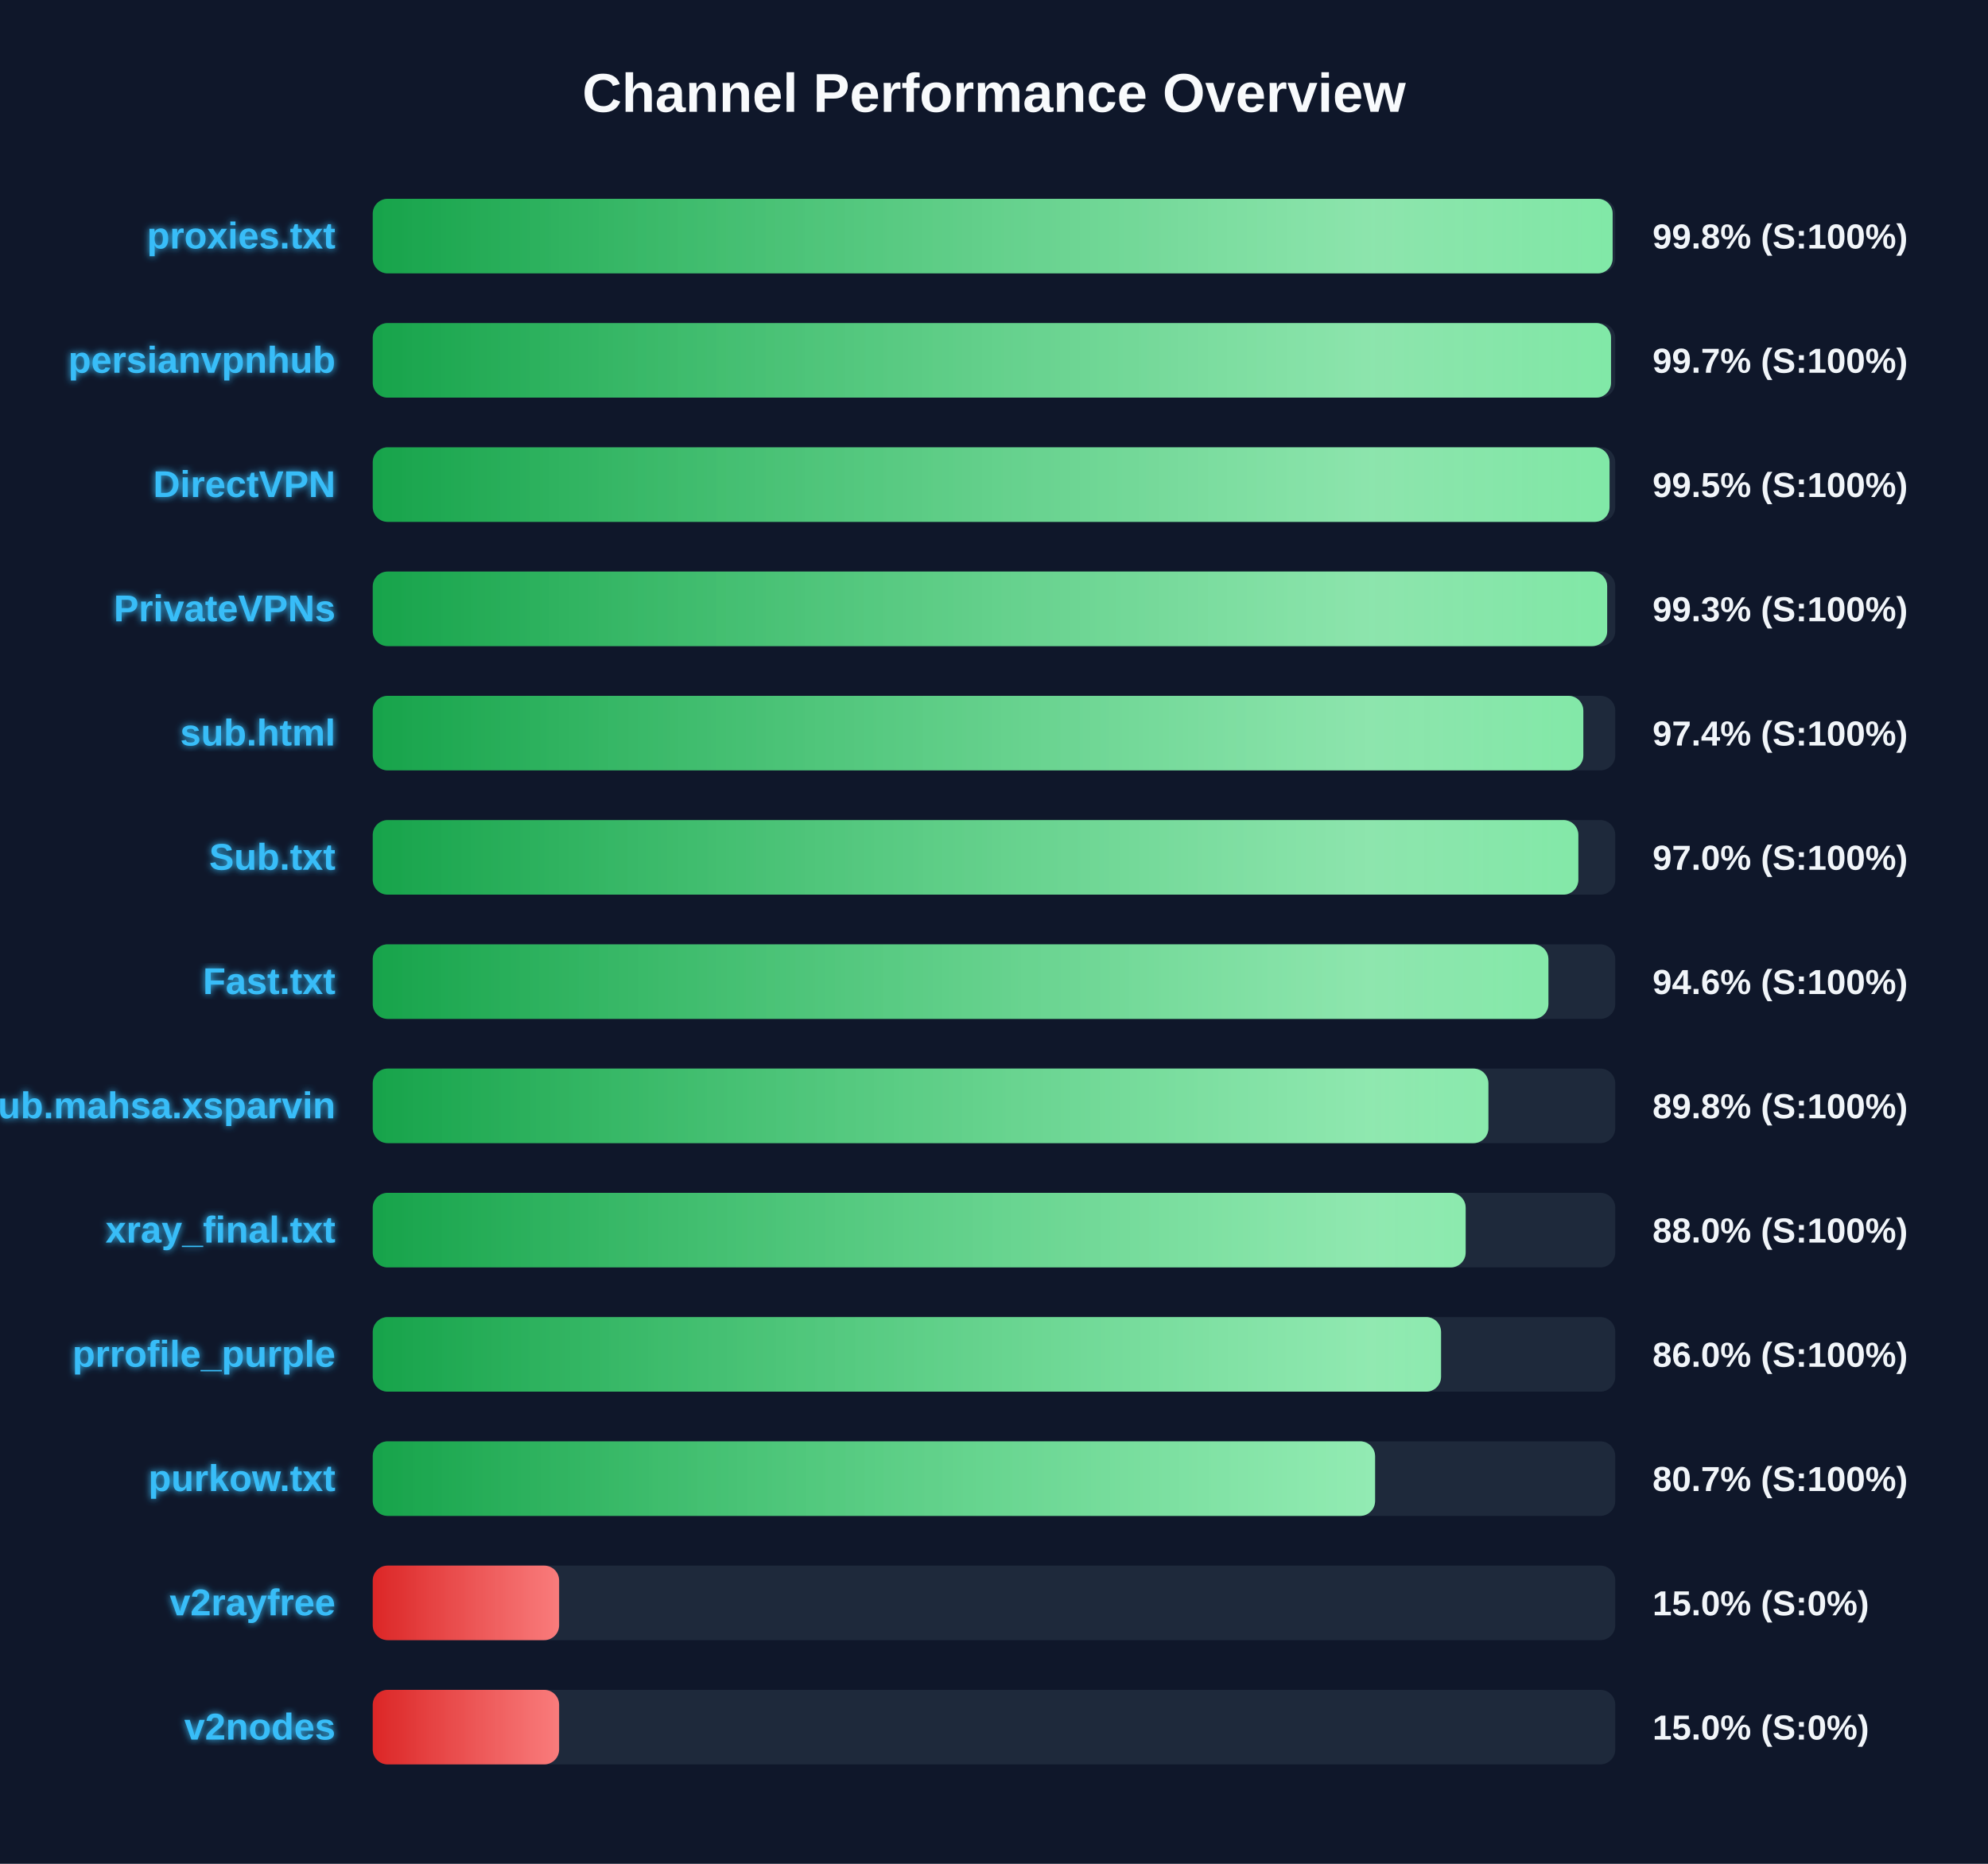
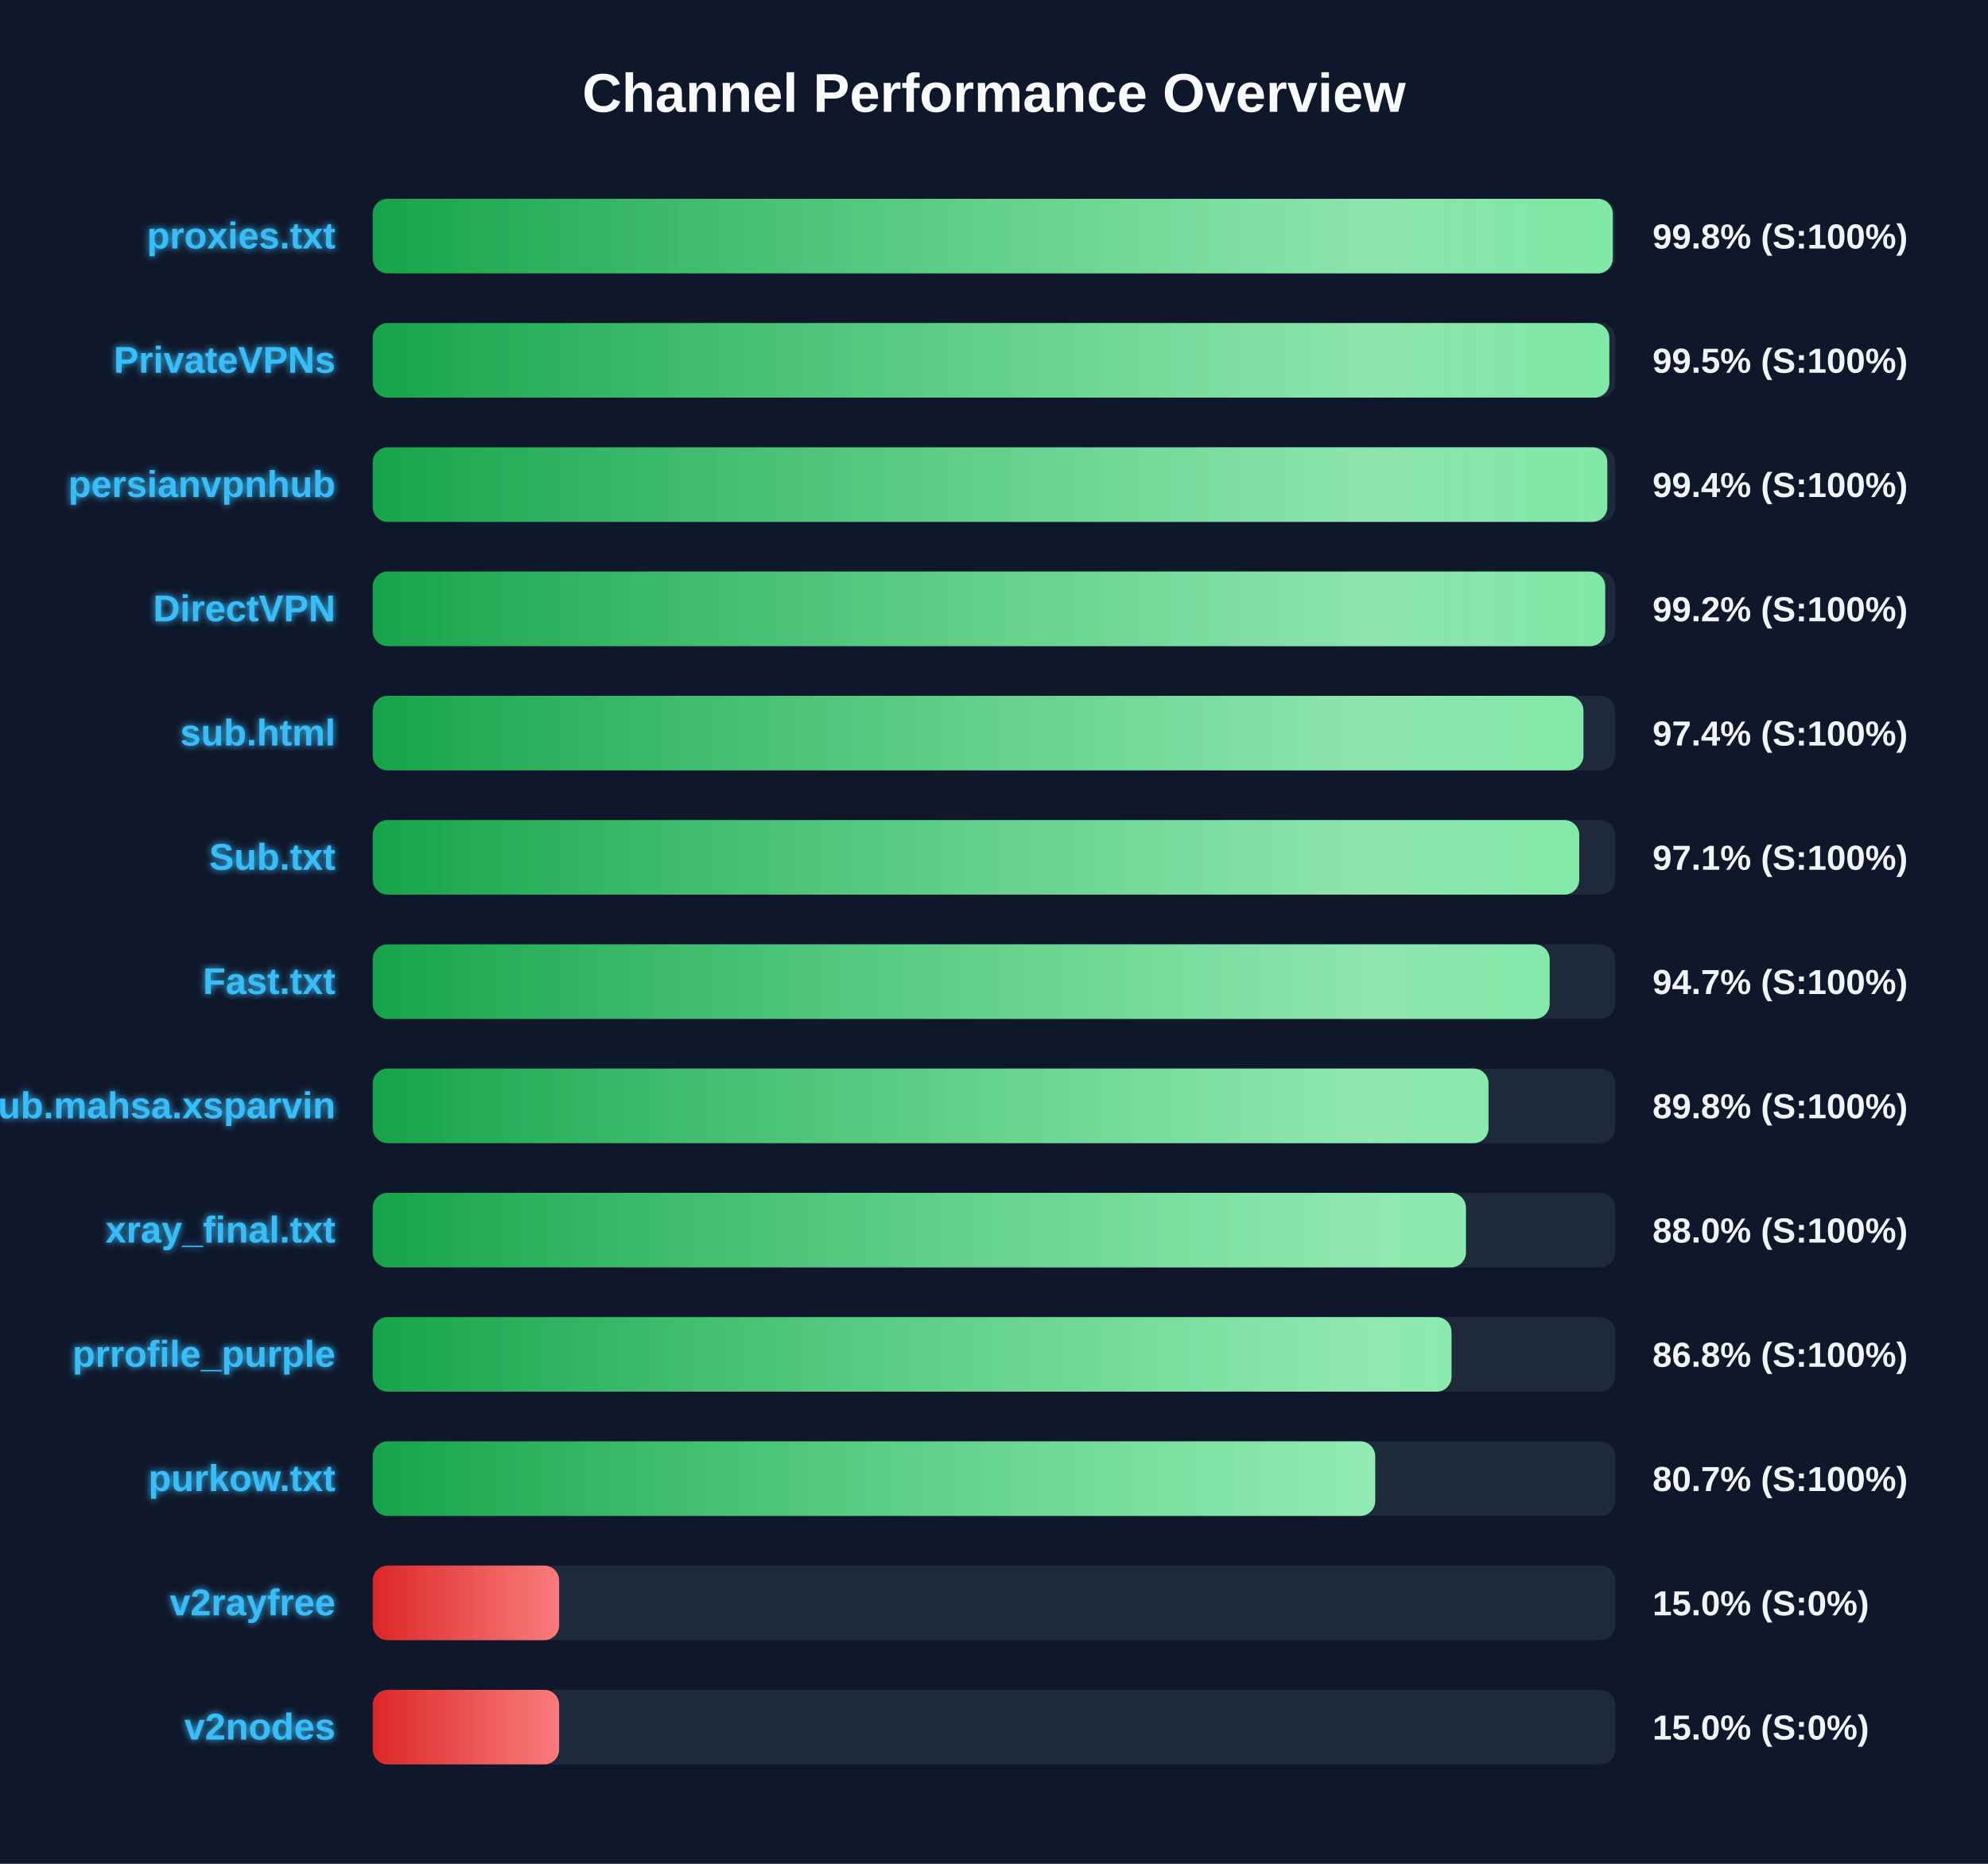
<svg xmlns="http://www.w3.org/2000/svg" width="800" height="750" version="1.1">
  <defs>
    <linearGradient id="grad-green" x1="0%" y1="0%" x2="100%" y2="0%">
      <stop offset="0%" stop-color="#16a34a" />
      <stop offset="100%" stop-color="#4ade80" />
    </linearGradient>
    <linearGradient id="grad-yellow" x1="0%" y1="0%" x2="100%" y2="0%">
      <stop offset="0%" stop-color="#ca8a04" />
      <stop offset="100%" stop-color="#fde047" />
    </linearGradient>
    <linearGradient id="grad-red" x1="0%" y1="0%" x2="100%" y2="0%">
      <stop offset="0%" stop-color="#dc2626" />
      <stop offset="100%" stop-color="#f87171" />
    </linearGradient>
    <linearGradient id="shimmer" x1="0%" y1="0%" x2="100%" y2="0%">
      <stop offset="0%" stop-color="rgba(255,255,255,0)" />
      <stop offset="50%" stop-color="rgba(255,255,255,0.4)" />
      <stop offset="100%" stop-color="rgba(255,255,255,0)" />
    </linearGradient>
    <filter id="glow" x="-20%" y="-20%" width="140%" height="140%">
      <feGaussianBlur stdDeviation="1.5" result="blur" />
      <feComposite in="SourceGraphic" in2="blur" operator="over" />
    </filter>
  </defs>
  <style>
        .bg-rect { fill: #0f172a; }
        .title { font: bold 22px 'Segoe UI', Arial, sans-serif; fill: #f8fafc; }
        .row { font: bold 15px 'Segoe UI', Arial, sans-serif; fill: #38bdf8; filter: url(#glow); }
        .score { font: bold 14px 'Segoe UI', Arial, sans-serif; fill: #f1f5f9; }
        @keyframes shimmer-anim {
            0% { transform: translateX(-100%); }
            100% { transform: translateX(200%); }
        }
        .shimmer-rect {
            animation: shimmer-anim 2.5s infinite linear;
        }
    </style>
  <rect width="100%" height="100%" class="bg-rect" />
  <text x="400" y="45" text-anchor="middle" class="title">Channel Performance Overview</text>
  <rect x="150" y="80" width="500" height="30" fill="#1e293b" rx="6" />
  <clipPath id="clip-0">
-     <rect x="150" y="80" width="498.95" height="30" rx="6" />
+     <rect x="150" y="80" width="499.0" height="30" rx="6" />
  </clipPath>
-   <rect x="150" y="80" width="498.95" height="30" fill="url(#grad-green)" rx="6" />
+   <rect x="150" y="80" width="499.0" height="30" fill="url(#grad-green)" rx="6" />
  <g clip-path="url(#clip-0)">
    <rect x="150" y="80" width="100%" height="30" fill="url(#shimmer)" class="shimmer-rect" />
  </g>
  <text x="135" y="100" text-anchor="end" class="row">proxies.txt</text>
  <text x="665" y="100" text-anchor="start" class="score">99.8% (S:100%)</text>
  <rect x="150" y="130" width="500" height="30" fill="#1e293b" rx="6" />
  <clipPath id="clip-1">
-     <rect x="150" y="130" width="498.3" height="30" rx="6" />
+     <rect x="150" y="130" width="497.6" height="30" rx="6" />
  </clipPath>
-   <rect x="150" y="130" width="498.3" height="30" fill="url(#grad-green)" rx="6" />
+   <rect x="150" y="130" width="497.6" height="30" fill="url(#grad-green)" rx="6" />
  <g clip-path="url(#clip-1)">
    <rect x="150" y="130" width="100%" height="30" fill="url(#shimmer)" class="shimmer-rect" />
  </g>
-   <text x="135" y="150" text-anchor="end" class="row">persianvpnhub</text>
-   <text x="665" y="150" text-anchor="start" class="score">99.7% (S:100%)</text>
+   <text x="135" y="150" text-anchor="end" class="row">PrivateVPNs</text>
+   <text x="665" y="150" text-anchor="start" class="score">99.5% (S:100%)</text>
  <rect x="150" y="180" width="500" height="30" fill="#1e293b" rx="6" />
  <clipPath id="clip-2">
-     <rect x="150" y="180" width="497.7" height="30" rx="6" />
+     <rect x="150" y="180" width="496.8" height="30" rx="6" />
  </clipPath>
-   <rect x="150" y="180" width="497.7" height="30" fill="url(#grad-green)" rx="6" />
+   <rect x="150" y="180" width="496.8" height="30" fill="url(#grad-green)" rx="6" />
  <g clip-path="url(#clip-2)">
    <rect x="150" y="180" width="100%" height="30" fill="url(#shimmer)" class="shimmer-rect" />
  </g>
-   <text x="135" y="200" text-anchor="end" class="row">DirectVPN</text>
-   <text x="665" y="200" text-anchor="start" class="score">99.5% (S:100%)</text>
+   <text x="135" y="200" text-anchor="end" class="row">persianvpnhub</text>
+   <text x="665" y="200" text-anchor="start" class="score">99.4% (S:100%)</text>
  <rect x="150" y="230" width="500" height="30" fill="#1e293b" rx="6" />
  <clipPath id="clip-3">
-     <rect x="150" y="230" width="496.75" height="30" rx="6" />
+     <rect x="150" y="230" width="495.95" height="30" rx="6" />
  </clipPath>
-   <rect x="150" y="230" width="496.75" height="30" fill="url(#grad-green)" rx="6" />
+   <rect x="150" y="230" width="495.95" height="30" fill="url(#grad-green)" rx="6" />
  <g clip-path="url(#clip-3)">
    <rect x="150" y="230" width="100%" height="30" fill="url(#shimmer)" class="shimmer-rect" />
  </g>
-   <text x="135" y="250" text-anchor="end" class="row">PrivateVPNs</text>
-   <text x="665" y="250" text-anchor="start" class="score">99.3% (S:100%)</text>
+   <text x="135" y="250" text-anchor="end" class="row">DirectVPN</text>
+   <text x="665" y="250" text-anchor="start" class="score">99.2% (S:100%)</text>
  <rect x="150" y="280" width="500" height="30" fill="#1e293b" rx="6" />
  <clipPath id="clip-4">
-     <rect x="150" y="280" width="487.15" height="30" rx="6" />
+     <rect x="150" y="280" width="487.2" height="30" rx="6" />
  </clipPath>
-   <rect x="150" y="280" width="487.15" height="30" fill="url(#grad-green)" rx="6" />
+   <rect x="150" y="280" width="487.2" height="30" fill="url(#grad-green)" rx="6" />
  <g clip-path="url(#clip-4)">
    <rect x="150" y="280" width="100%" height="30" fill="url(#shimmer)" class="shimmer-rect" />
  </g>
  <text x="135" y="300" text-anchor="end" class="row">sub.html</text>
  <text x="665" y="300" text-anchor="start" class="score">97.4% (S:100%)</text>
  <rect x="150" y="330" width="500" height="30" fill="#1e293b" rx="6" />
  <clipPath id="clip-5">
-     <rect x="150" y="330" width="485.15" height="30" rx="6" />
+     <rect x="150" y="330" width="485.5" height="30" rx="6" />
  </clipPath>
-   <rect x="150" y="330" width="485.15" height="30" fill="url(#grad-green)" rx="6" />
+   <rect x="150" y="330" width="485.5" height="30" fill="url(#grad-green)" rx="6" />
  <g clip-path="url(#clip-5)">
    <rect x="150" y="330" width="100%" height="30" fill="url(#shimmer)" class="shimmer-rect" />
  </g>
  <text x="135" y="350" text-anchor="end" class="row">Sub.txt</text>
-   <text x="665" y="350" text-anchor="start" class="score">97.0% (S:100%)</text>
+   <text x="665" y="350" text-anchor="start" class="score">97.1% (S:100%)</text>
  <rect x="150" y="380" width="500" height="30" fill="#1e293b" rx="6" />
  <clipPath id="clip-6">
-     <rect x="150" y="380" width="473.1" height="30" rx="6" />
+     <rect x="150" y="380" width="473.6" height="30" rx="6" />
  </clipPath>
-   <rect x="150" y="380" width="473.1" height="30" fill="url(#grad-green)" rx="6" />
+   <rect x="150" y="380" width="473.6" height="30" fill="url(#grad-green)" rx="6" />
  <g clip-path="url(#clip-6)">
    <rect x="150" y="380" width="100%" height="30" fill="url(#shimmer)" class="shimmer-rect" />
  </g>
  <text x="135" y="400" text-anchor="end" class="row">Fast.txt</text>
-   <text x="665" y="400" text-anchor="start" class="score">94.6% (S:100%)</text>
+   <text x="665" y="400" text-anchor="start" class="score">94.7% (S:100%)</text>
  <rect x="150" y="430" width="500" height="30" fill="#1e293b" rx="6" />
  <clipPath id="clip-7">
-     <rect x="150" y="430" width="448.95" height="30" rx="6" />
+     <rect x="150" y="430" width="449.0" height="30" rx="6" />
  </clipPath>
-   <rect x="150" y="430" width="448.95" height="30" fill="url(#grad-green)" rx="6" />
+   <rect x="150" y="430" width="449.0" height="30" fill="url(#grad-green)" rx="6" />
  <g clip-path="url(#clip-7)">
    <rect x="150" y="430" width="100%" height="30" fill="url(#shimmer)" class="shimmer-rect" />
  </g>
  <text x="135" y="450" text-anchor="end" class="row">Sub.mahsa.xsparvin</text>
  <text x="665" y="450" text-anchor="start" class="score">89.8% (S:100%)</text>
  <rect x="150" y="480" width="500" height="30" fill="#1e293b" rx="6" />
  <clipPath id="clip-8">
-     <rect x="150" y="480" width="439.8" height="30" rx="6" />
+     <rect x="150" y="480" width="439.9" height="30" rx="6" />
  </clipPath>
-   <rect x="150" y="480" width="439.8" height="30" fill="url(#grad-green)" rx="6" />
+   <rect x="150" y="480" width="439.9" height="30" fill="url(#grad-green)" rx="6" />
  <g clip-path="url(#clip-8)">
    <rect x="150" y="480" width="100%" height="30" fill="url(#shimmer)" class="shimmer-rect" />
  </g>
  <text x="135" y="500" text-anchor="end" class="row">xray_final.txt</text>
  <text x="665" y="500" text-anchor="start" class="score">88.0% (S:100%)</text>
  <rect x="150" y="530" width="500" height="30" fill="#1e293b" rx="6" />
  <clipPath id="clip-9">
-     <rect x="150" y="530" width="429.9" height="30" rx="6" />
+     <rect x="150" y="530" width="434.1" height="30" rx="6" />
  </clipPath>
-   <rect x="150" y="530" width="429.9" height="30" fill="url(#grad-green)" rx="6" />
+   <rect x="150" y="530" width="434.1" height="30" fill="url(#grad-green)" rx="6" />
  <g clip-path="url(#clip-9)">
    <rect x="150" y="530" width="100%" height="30" fill="url(#shimmer)" class="shimmer-rect" />
  </g>
  <text x="135" y="550" text-anchor="end" class="row">prrofile_purple</text>
-   <text x="665" y="550" text-anchor="start" class="score">86.0% (S:100%)</text>
+   <text x="665" y="550" text-anchor="start" class="score">86.8% (S:100%)</text>
  <rect x="150" y="580" width="500" height="30" fill="#1e293b" rx="6" />
  <clipPath id="clip-10">
-     <rect x="150" y="580" width="403.35" height="30" rx="6" />
+     <rect x="150" y="580" width="403.4" height="30" rx="6" />
  </clipPath>
-   <rect x="150" y="580" width="403.35" height="30" fill="url(#grad-green)" rx="6" />
+   <rect x="150" y="580" width="403.4" height="30" fill="url(#grad-green)" rx="6" />
  <g clip-path="url(#clip-10)">
    <rect x="150" y="580" width="100%" height="30" fill="url(#shimmer)" class="shimmer-rect" />
  </g>
  <text x="135" y="600" text-anchor="end" class="row">purkow.txt</text>
  <text x="665" y="600" text-anchor="start" class="score">80.7% (S:100%)</text>
  <rect x="150" y="630" width="500" height="30" fill="#1e293b" rx="6" />
  <clipPath id="clip-11">
    <rect x="150" y="630" width="75.0" height="30" rx="6" />
  </clipPath>
  <rect x="150" y="630" width="75.0" height="30" fill="url(#grad-red)" rx="6" />
  <g clip-path="url(#clip-11)">
    <rect x="150" y="630" width="100%" height="30" fill="url(#shimmer)" class="shimmer-rect" />
  </g>
  <text x="135" y="650" text-anchor="end" class="row">v2rayfree</text>
  <text x="665" y="650" text-anchor="start" class="score">15.0% (S:0%)</text>
  <rect x="150" y="680" width="500" height="30" fill="#1e293b" rx="6" />
  <clipPath id="clip-12">
    <rect x="150" y="680" width="75.0" height="30" rx="6" />
  </clipPath>
  <rect x="150" y="680" width="75.0" height="30" fill="url(#grad-red)" rx="6" />
  <g clip-path="url(#clip-12)">
    <rect x="150" y="680" width="100%" height="30" fill="url(#shimmer)" class="shimmer-rect" />
  </g>
  <text x="135" y="700" text-anchor="end" class="row">v2nodes</text>
  <text x="665" y="700" text-anchor="start" class="score">15.0% (S:0%)</text>
</svg>
